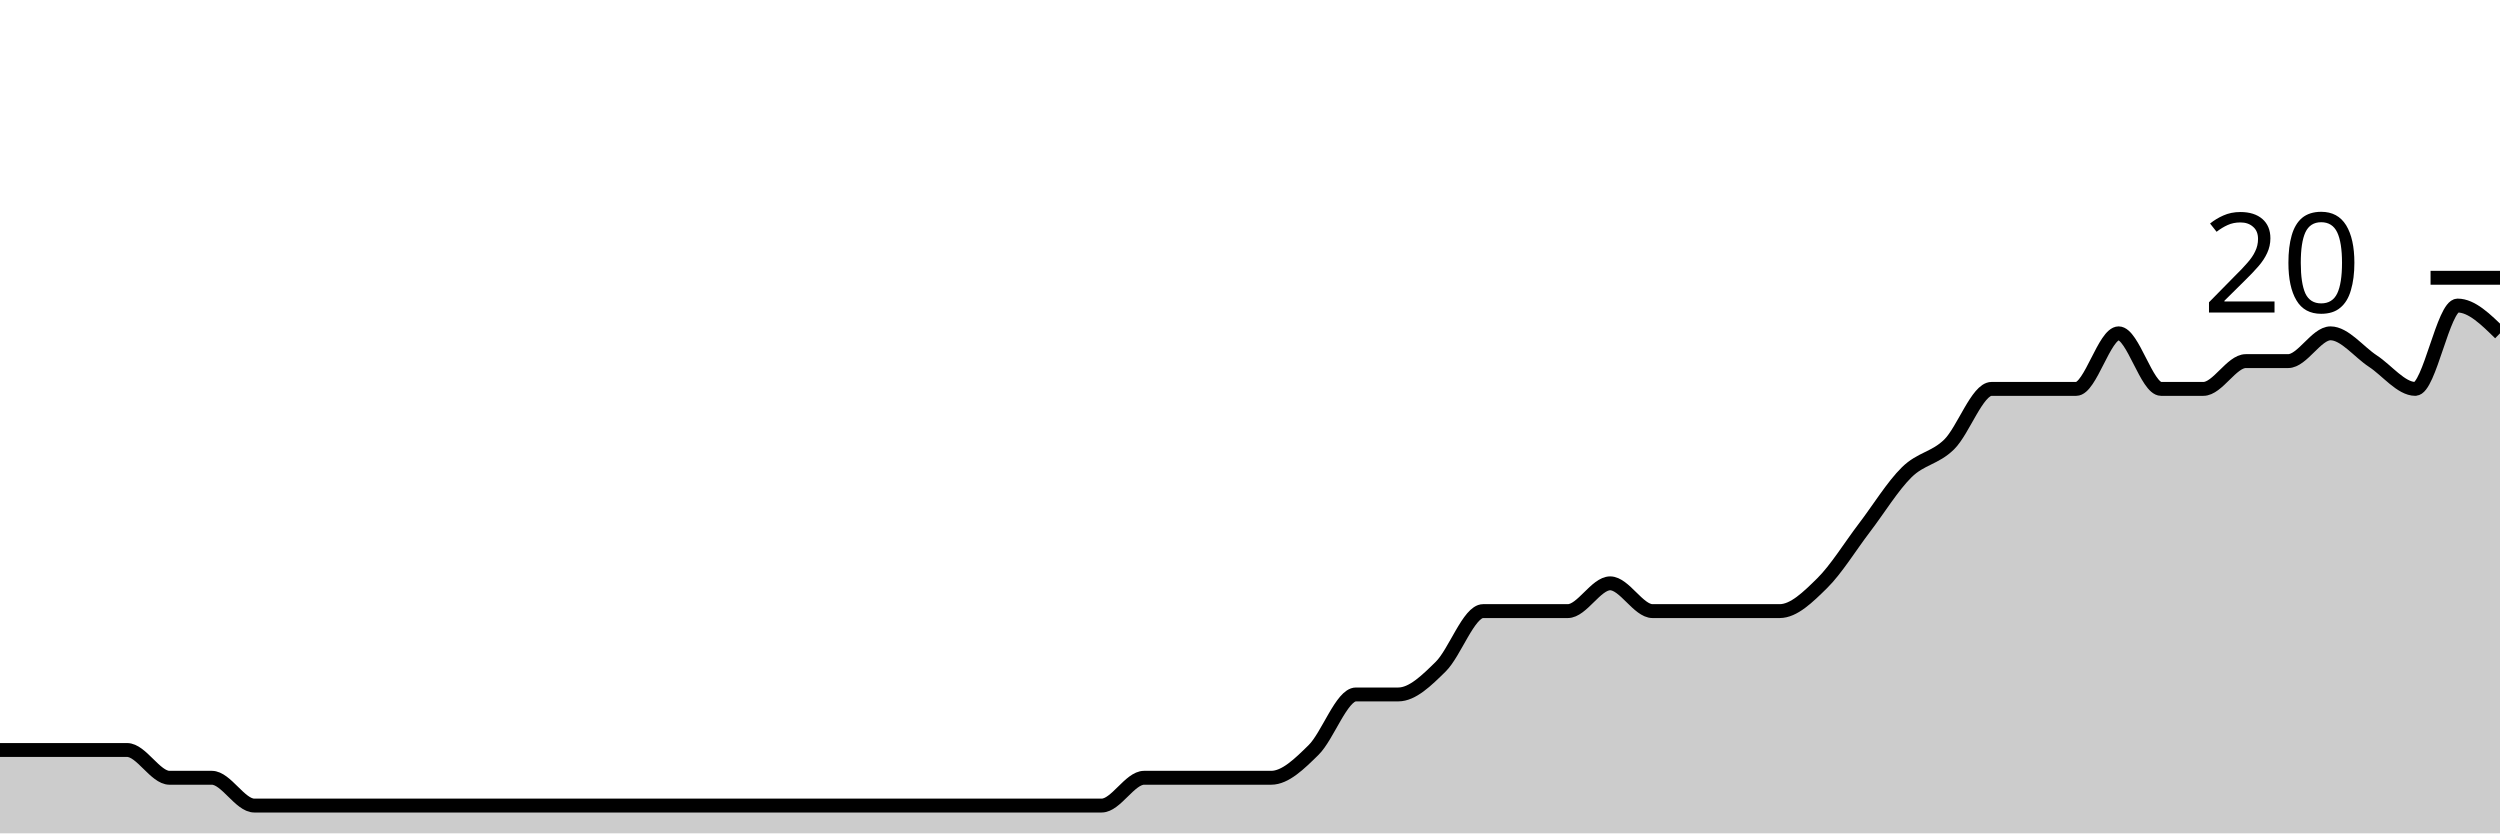
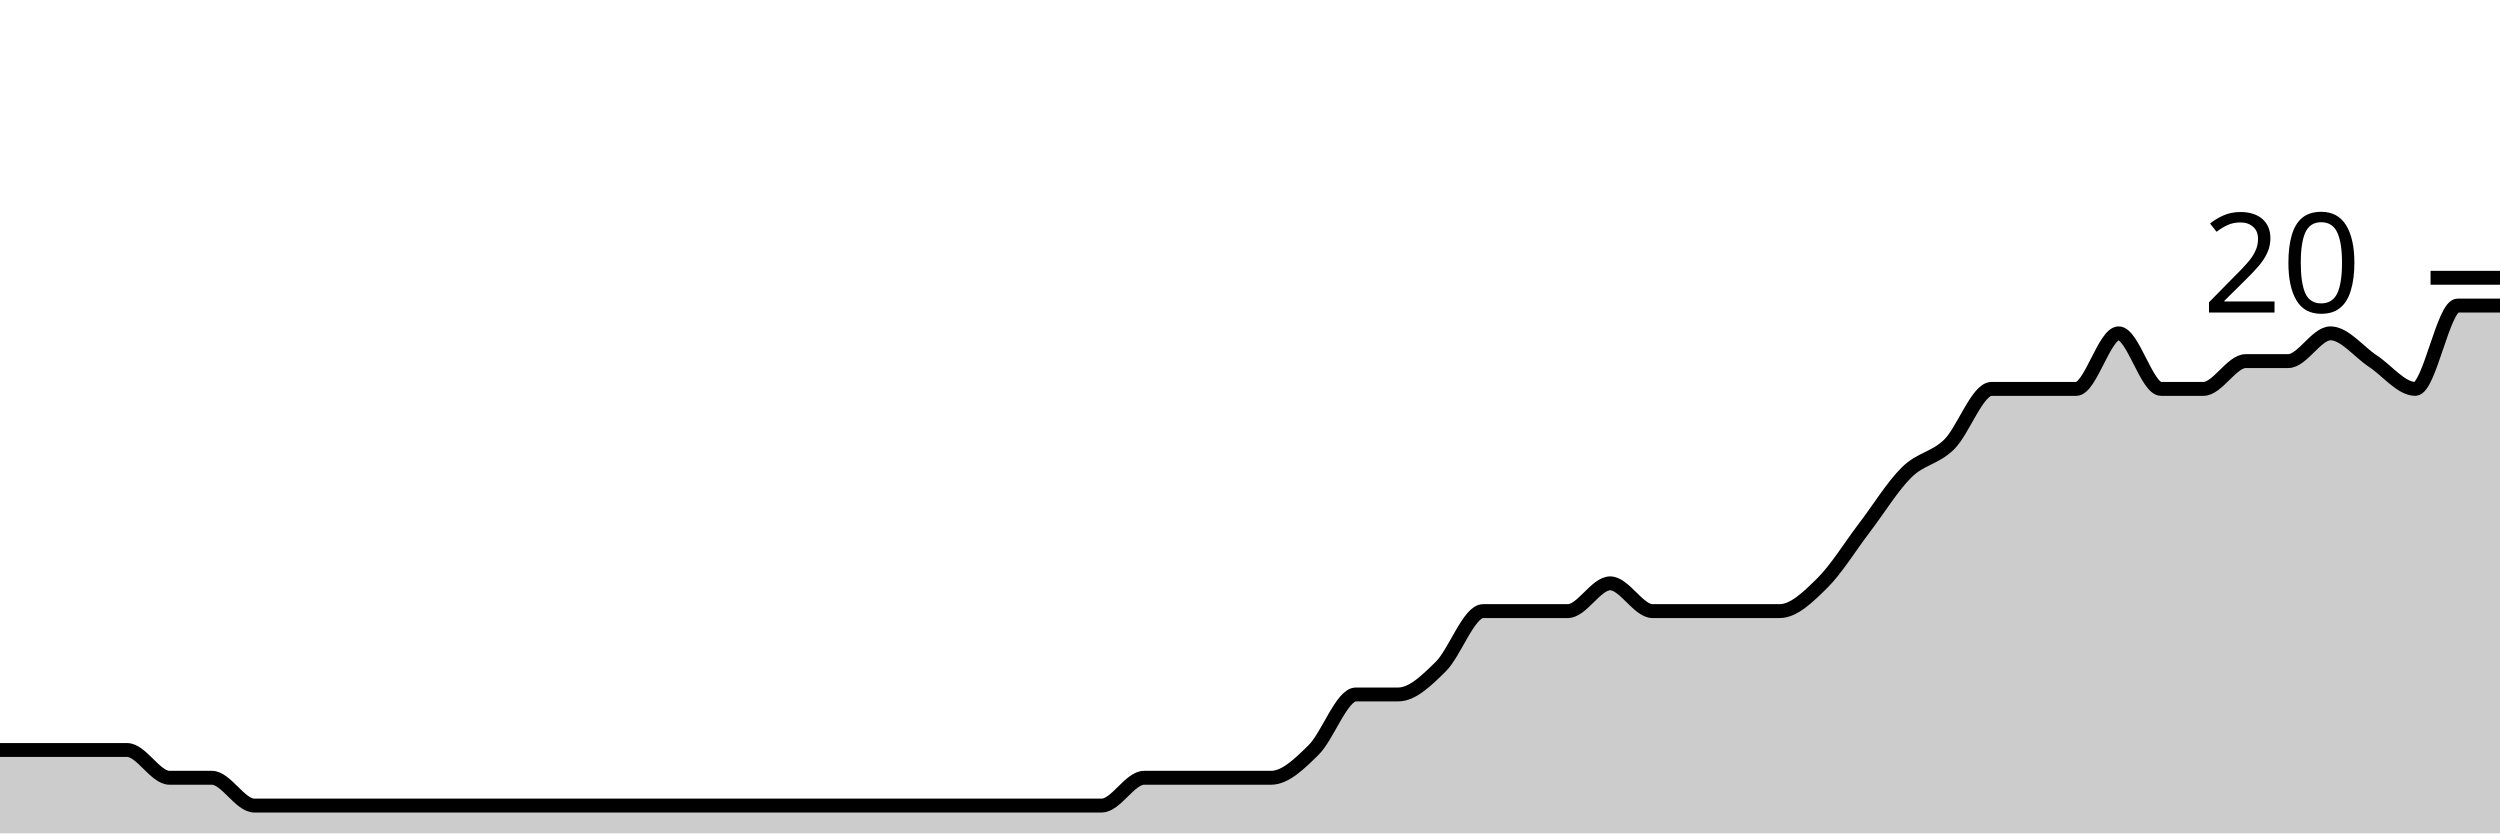
<svg xmlns="http://www.w3.org/2000/svg" viewBox="0 0 180 60">
  <g transform="translate(0,20)">
-     <path class="area" fill="rgba(0, 0, 0, 0.2)" d="M0,34C1.017,34,2.034,34,3.051,34C4.068,34,5.085,34,6.102,34C7.119,34,8.136,34,9.153,34C10.169,34,11.186,36,12.203,36C13.22,36,14.237,36,15.254,36C16.271,36,17.288,38,18.305,38C19.322,38,20.339,38,21.356,38C22.373,38,23.39,38,24.407,38C25.424,38,26.441,38,27.458,38C28.475,38,29.492,38,30.508,38C31.525,38,32.542,38,33.559,38C34.576,38,35.593,38,36.61,38C37.627,38,38.644,38,39.661,38C40.678,38,41.695,38,42.712,38C43.729,38,44.746,38,45.763,38C46.78,38,47.797,38,48.814,38C49.831,38,50.847,38,51.864,38C52.881,38,53.898,38,54.915,38C55.932,38,56.949,38,57.966,38C58.983,38,60,38,61.017,38C62.034,38,63.051,38,64.068,38C65.085,38,66.102,38,67.119,38C68.136,38,69.153,38,70.169,38C71.186,38,72.203,38,73.22,38C74.237,38,75.254,38,76.271,38C77.288,38,78.305,38,79.322,38C80.339,38,81.356,36,82.373,36C83.39,36,84.407,36,85.424,36C86.441,36,87.458,36,88.475,36C89.492,36,90.508,36,91.525,36C92.542,36,93.559,35,94.576,34C95.593,33,96.61,30,97.627,30C98.644,30,99.661,30,100.678,30C101.695,30,102.712,29,103.729,28C104.746,27,105.763,24,106.78,24C107.797,24,108.814,24,109.831,24C110.847,24,111.864,24,112.881,24C113.898,24,114.915,22,115.932,22C116.949,22,117.966,24,118.983,24C120,24,121.017,24,122.034,24C123.051,24,124.068,24,125.085,24C126.102,24,127.119,24,128.136,24C129.153,24,130.169,23,131.186,22C132.203,21,133.22,19.333,134.237,18C135.254,16.667,136.271,15,137.288,14C138.305,13,139.322,13,140.339,12C141.356,11,142.373,8,143.39,8C144.407,8,145.424,8,146.441,8C147.458,8,148.475,8,149.492,8C150.508,8,151.525,4,152.542,4C153.559,4,154.576,8,155.593,8C156.61,8,157.627,8,158.644,8C159.661,8,160.678,6,161.695,6C162.712,6,163.729,6,164.746,6C165.763,6,166.78,4,167.797,4C168.814,4,169.831,5.333,170.847,6C171.864,6.667,172.881,8,173.898,8C174.915,8,175.932,2,176.949,2C177.966,2,178.983,3,180,4L180,40C178.983,40,177.966,40,176.949,40C175.932,40,174.915,40,173.898,40C172.881,40,171.864,40,170.847,40C169.831,40,168.814,40,167.797,40C166.78,40,165.763,40,164.746,40C163.729,40,162.712,40,161.695,40C160.678,40,159.661,40,158.644,40C157.627,40,156.61,40,155.593,40C154.576,40,153.559,40,152.542,40C151.525,40,150.508,40,149.492,40C148.475,40,147.458,40,146.441,40C145.424,40,144.407,40,143.39,40C142.373,40,141.356,40,140.339,40C139.322,40,138.305,40,137.288,40C136.271,40,135.254,40,134.237,40C133.22,40,132.203,40,131.186,40C130.169,40,129.153,40,128.136,40C127.119,40,126.102,40,125.085,40C124.068,40,123.051,40,122.034,40C121.017,40,120,40,118.983,40C117.966,40,116.949,40,115.932,40C114.915,40,113.898,40,112.881,40C111.864,40,110.847,40,109.831,40C108.814,40,107.797,40,106.78,40C105.763,40,104.746,40,103.729,40C102.712,40,101.695,40,100.678,40C99.661,40,98.644,40,97.627,40C96.61,40,95.593,40,94.576,40C93.559,40,92.542,40,91.525,40C90.508,40,89.492,40,88.475,40C87.458,40,86.441,40,85.424,40C84.407,40,83.39,40,82.373,40C81.356,40,80.339,40,79.322,40C78.305,40,77.288,40,76.271,40C75.254,40,74.237,40,73.22,40C72.203,40,71.186,40,70.169,40C69.153,40,68.136,40,67.119,40C66.102,40,65.085,40,64.068,40C63.051,40,62.034,40,61.017,40C60,40,58.983,40,57.966,40C56.949,40,55.932,40,54.915,40C53.898,40,52.881,40,51.864,40C50.847,40,49.831,40,48.814,40C47.797,40,46.78,40,45.763,40C44.746,40,43.729,40,42.712,40C41.695,40,40.678,40,39.661,40C38.644,40,37.627,40,36.61,40C35.593,40,34.576,40,33.559,40C32.542,40,31.525,40,30.508,40C29.492,40,28.475,40,27.458,40C26.441,40,25.424,40,24.407,40C23.39,40,22.373,40,21.356,40C20.339,40,19.322,40,18.305,40C17.288,40,16.271,40,15.254,40C14.237,40,13.22,40,12.203,40C11.186,40,10.169,40,9.153,40C8.136,40,7.119,40,6.102,40C5.085,40,4.068,40,3.051,40C2.034,40,1.017,40,0,40Z" />
-     <path class="line" stroke="black" fill="none" d="M0,34C1.017,34,2.034,34,3.051,34C4.068,34,5.085,34,6.102,34C7.119,34,8.136,34,9.153,34C10.169,34,11.186,36,12.203,36C13.22,36,14.237,36,15.254,36C16.271,36,17.288,38,18.305,38C19.322,38,20.339,38,21.356,38C22.373,38,23.39,38,24.407,38C25.424,38,26.441,38,27.458,38C28.475,38,29.492,38,30.508,38C31.525,38,32.542,38,33.559,38C34.576,38,35.593,38,36.61,38C37.627,38,38.644,38,39.661,38C40.678,38,41.695,38,42.712,38C43.729,38,44.746,38,45.763,38C46.78,38,47.797,38,48.814,38C49.831,38,50.847,38,51.864,38C52.881,38,53.898,38,54.915,38C55.932,38,56.949,38,57.966,38C58.983,38,60,38,61.017,38C62.034,38,63.051,38,64.068,38C65.085,38,66.102,38,67.119,38C68.136,38,69.153,38,70.169,38C71.186,38,72.203,38,73.22,38C74.237,38,75.254,38,76.271,38C77.288,38,78.305,38,79.322,38C80.339,38,81.356,36,82.373,36C83.39,36,84.407,36,85.424,36C86.441,36,87.458,36,88.475,36C89.492,36,90.508,36,91.525,36C92.542,36,93.559,35,94.576,34C95.593,33,96.61,30,97.627,30C98.644,30,99.661,30,100.678,30C101.695,30,102.712,29,103.729,28C104.746,27,105.763,24,106.78,24C107.797,24,108.814,24,109.831,24C110.847,24,111.864,24,112.881,24C113.898,24,114.915,22,115.932,22C116.949,22,117.966,24,118.983,24C120,24,121.017,24,122.034,24C123.051,24,124.068,24,125.085,24C126.102,24,127.119,24,128.136,24C129.153,24,130.169,23,131.186,22C132.203,21,133.22,19.333,134.237,18C135.254,16.667,136.271,15,137.288,14C138.305,13,139.322,13,140.339,12C141.356,11,142.373,8,143.39,8C144.407,8,145.424,8,146.441,8C147.458,8,148.475,8,149.492,8C150.508,8,151.525,4,152.542,4C153.559,4,154.576,8,155.593,8C156.61,8,157.627,8,158.644,8C159.661,8,160.678,6,161.695,6C162.712,6,163.729,6,164.746,6C165.763,6,166.78,4,167.797,4C168.814,4,169.831,5.333,170.847,6C171.864,6.667,172.881,8,173.898,8C174.915,8,175.932,2,176.949,2C177.966,2,178.983,3,180,4" />
+     <path class="area" fill="rgba(0, 0, 0, 0.2)" d="M0,34C1.017,34,2.034,34,3.051,34C4.068,34,5.085,34,6.102,34C7.119,34,8.136,34,9.153,34C10.169,34,11.186,36,12.203,36C13.22,36,14.237,36,15.254,36C16.271,36,17.288,38,18.305,38C19.322,38,20.339,38,21.356,38C22.373,38,23.39,38,24.407,38C25.424,38,26.441,38,27.458,38C28.475,38,29.492,38,30.508,38C31.525,38,32.542,38,33.559,38C34.576,38,35.593,38,36.61,38C37.627,38,38.644,38,39.661,38C40.678,38,41.695,38,42.712,38C43.729,38,44.746,38,45.763,38C46.78,38,47.797,38,48.814,38C49.831,38,50.847,38,51.864,38C52.881,38,53.898,38,54.915,38C55.932,38,56.949,38,57.966,38C58.983,38,60,38,61.017,38C62.034,38,63.051,38,64.068,38C65.085,38,66.102,38,67.119,38C68.136,38,69.153,38,70.169,38C71.186,38,72.203,38,73.22,38C74.237,38,75.254,38,76.271,38C77.288,38,78.305,38,79.322,38C80.339,38,81.356,36,82.373,36C83.39,36,84.407,36,85.424,36C86.441,36,87.458,36,88.475,36C89.492,36,90.508,36,91.525,36C92.542,36,93.559,35,94.576,34C95.593,33,96.61,30,97.627,30C98.644,30,99.661,30,100.678,30C101.695,30,102.712,29,103.729,28C104.746,27,105.763,24,106.78,24C107.797,24,108.814,24,109.831,24C110.847,24,111.864,24,112.881,24C113.898,24,114.915,22,115.932,22C116.949,22,117.966,24,118.983,24C120,24,121.017,24,122.034,24C123.051,24,124.068,24,125.085,24C126.102,24,127.119,24,128.136,24C129.153,24,130.169,23,131.186,22C132.203,21,133.22,19.333,134.237,18C135.254,16.667,136.271,15,137.288,14C138.305,13,139.322,13,140.339,12C141.356,11,142.373,8,143.39,8C144.407,8,145.424,8,146.441,8C147.458,8,148.475,8,149.492,8C150.508,8,151.525,4,152.542,4C153.559,4,154.576,8,155.593,8C156.61,8,157.627,8,158.644,8C159.661,8,160.678,6,161.695,6C162.712,6,163.729,6,164.746,6C165.763,6,166.78,4,167.797,4C168.814,4,169.831,5.333,170.847,6C171.864,6.667,172.881,8,173.898,8C174.915,8,175.932,2,176.949,2C177.966,2,178.983,2,180,2L180,40C178.983,40,177.966,40,176.949,40C175.932,40,174.915,40,173.898,40C172.881,40,171.864,40,170.847,40C169.831,40,168.814,40,167.797,40C166.78,40,165.763,40,164.746,40C163.729,40,162.712,40,161.695,40C160.678,40,159.661,40,158.644,40C157.627,40,156.61,40,155.593,40C154.576,40,153.559,40,152.542,40C151.525,40,150.508,40,149.492,40C148.475,40,147.458,40,146.441,40C145.424,40,144.407,40,143.39,40C142.373,40,141.356,40,140.339,40C139.322,40,138.305,40,137.288,40C136.271,40,135.254,40,134.237,40C133.22,40,132.203,40,131.186,40C130.169,40,129.153,40,128.136,40C127.119,40,126.102,40,125.085,40C124.068,40,123.051,40,122.034,40C121.017,40,120,40,118.983,40C117.966,40,116.949,40,115.932,40C114.915,40,113.898,40,112.881,40C111.864,40,110.847,40,109.831,40C108.814,40,107.797,40,106.78,40C105.763,40,104.746,40,103.729,40C102.712,40,101.695,40,100.678,40C99.661,40,98.644,40,97.627,40C96.61,40,95.593,40,94.576,40C93.559,40,92.542,40,91.525,40C90.508,40,89.492,40,88.475,40C87.458,40,86.441,40,85.424,40C84.407,40,83.39,40,82.373,40C81.356,40,80.339,40,79.322,40C78.305,40,77.288,40,76.271,40C75.254,40,74.237,40,73.22,40C72.203,40,71.186,40,70.169,40C69.153,40,68.136,40,67.119,40C66.102,40,65.085,40,64.068,40C63.051,40,62.034,40,61.017,40C60,40,58.983,40,57.966,40C56.949,40,55.932,40,54.915,40C53.898,40,52.881,40,51.864,40C50.847,40,49.831,40,48.814,40C47.797,40,46.78,40,45.763,40C44.746,40,43.729,40,42.712,40C41.695,40,40.678,40,39.661,40C38.644,40,37.627,40,36.61,40C35.593,40,34.576,40,33.559,40C32.542,40,31.525,40,30.508,40C29.492,40,28.475,40,27.458,40C26.441,40,25.424,40,24.407,40C23.39,40,22.373,40,21.356,40C20.339,40,19.322,40,18.305,40C17.288,40,16.271,40,15.254,40C14.237,40,13.22,40,12.203,40C11.186,40,10.169,40,9.153,40C8.136,40,7.119,40,6.102,40C5.085,40,4.068,40,3.051,40C2.034,40,1.017,40,0,40Z" />
+     <path class="line" stroke="black" fill="none" d="M0,34C1.017,34,2.034,34,3.051,34C4.068,34,5.085,34,6.102,34C7.119,34,8.136,34,9.153,34C10.169,34,11.186,36,12.203,36C13.22,36,14.237,36,15.254,36C16.271,36,17.288,38,18.305,38C19.322,38,20.339,38,21.356,38C22.373,38,23.39,38,24.407,38C25.424,38,26.441,38,27.458,38C28.475,38,29.492,38,30.508,38C31.525,38,32.542,38,33.559,38C34.576,38,35.593,38,36.61,38C37.627,38,38.644,38,39.661,38C40.678,38,41.695,38,42.712,38C43.729,38,44.746,38,45.763,38C46.78,38,47.797,38,48.814,38C49.831,38,50.847,38,51.864,38C52.881,38,53.898,38,54.915,38C55.932,38,56.949,38,57.966,38C58.983,38,60,38,61.017,38C62.034,38,63.051,38,64.068,38C65.085,38,66.102,38,67.119,38C68.136,38,69.153,38,70.169,38C71.186,38,72.203,38,73.22,38C74.237,38,75.254,38,76.271,38C77.288,38,78.305,38,79.322,38C80.339,38,81.356,36,82.373,36C83.39,36,84.407,36,85.424,36C86.441,36,87.458,36,88.475,36C89.492,36,90.508,36,91.525,36C92.542,36,93.559,35,94.576,34C95.593,33,96.61,30,97.627,30C98.644,30,99.661,30,100.678,30C101.695,30,102.712,29,103.729,28C104.746,27,105.763,24,106.78,24C107.797,24,108.814,24,109.831,24C110.847,24,111.864,24,112.881,24C113.898,24,114.915,22,115.932,22C116.949,22,117.966,24,118.983,24C120,24,121.017,24,122.034,24C123.051,24,124.068,24,125.085,24C126.102,24,127.119,24,128.136,24C129.153,24,130.169,23,131.186,22C132.203,21,133.22,19.333,134.237,18C135.254,16.667,136.271,15,137.288,14C138.305,13,139.322,13,140.339,12C141.356,11,142.373,8,143.39,8C144.407,8,145.424,8,146.441,8C147.458,8,148.475,8,149.492,8C150.508,8,151.525,4,152.542,4C153.559,4,154.576,8,155.593,8C156.61,8,157.627,8,158.644,8C159.661,8,160.678,6,161.695,6C162.712,6,163.729,6,164.746,6C165.763,6,166.78,4,167.797,4C168.814,4,169.831,5.333,170.847,6C171.864,6.667,172.881,8,173.898,8C174.915,8,175.932,2,176.949,2C177.966,2,178.983,2,180,2" />
    <path class="axis-ceiling" stroke-width="1" stroke="black" fill="none" d="M175,0L180,0" />
    <text class="axis-ceiling-label" font-family="sans-serif" text-anchor="end" font-size="10px" x="170" y="2.5">20</text>
  </g>
</svg>
